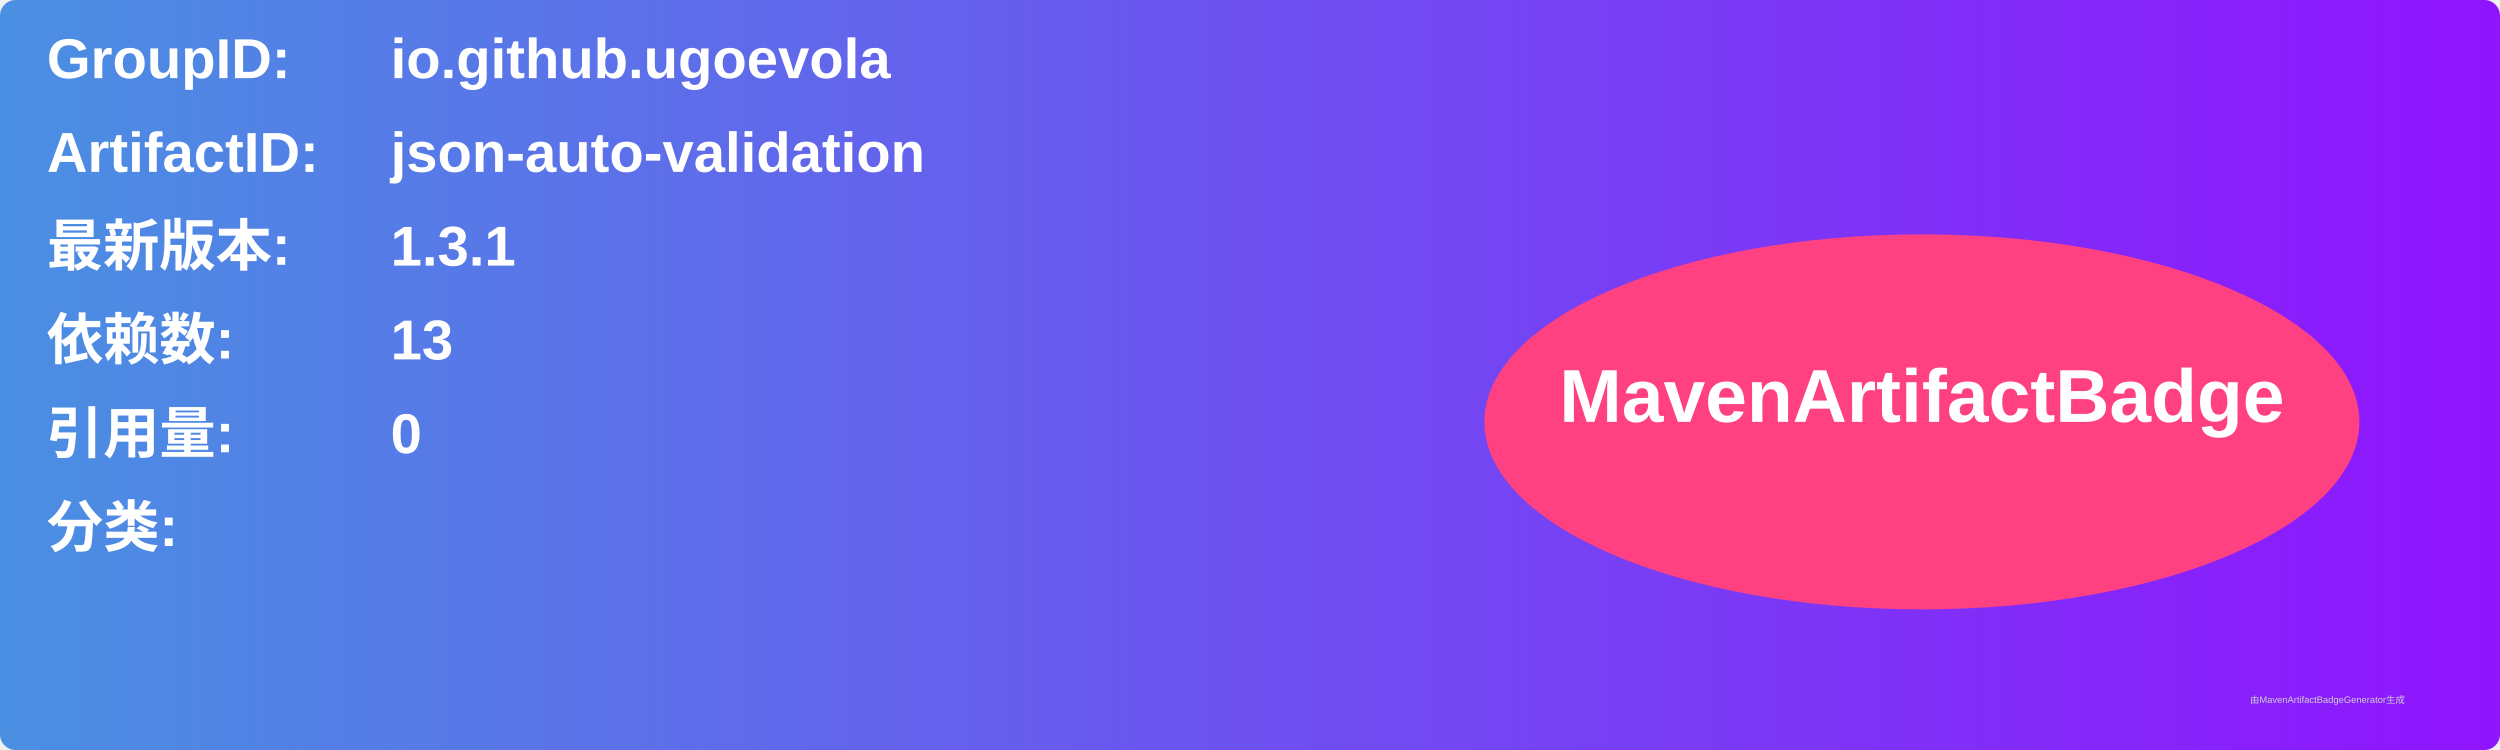
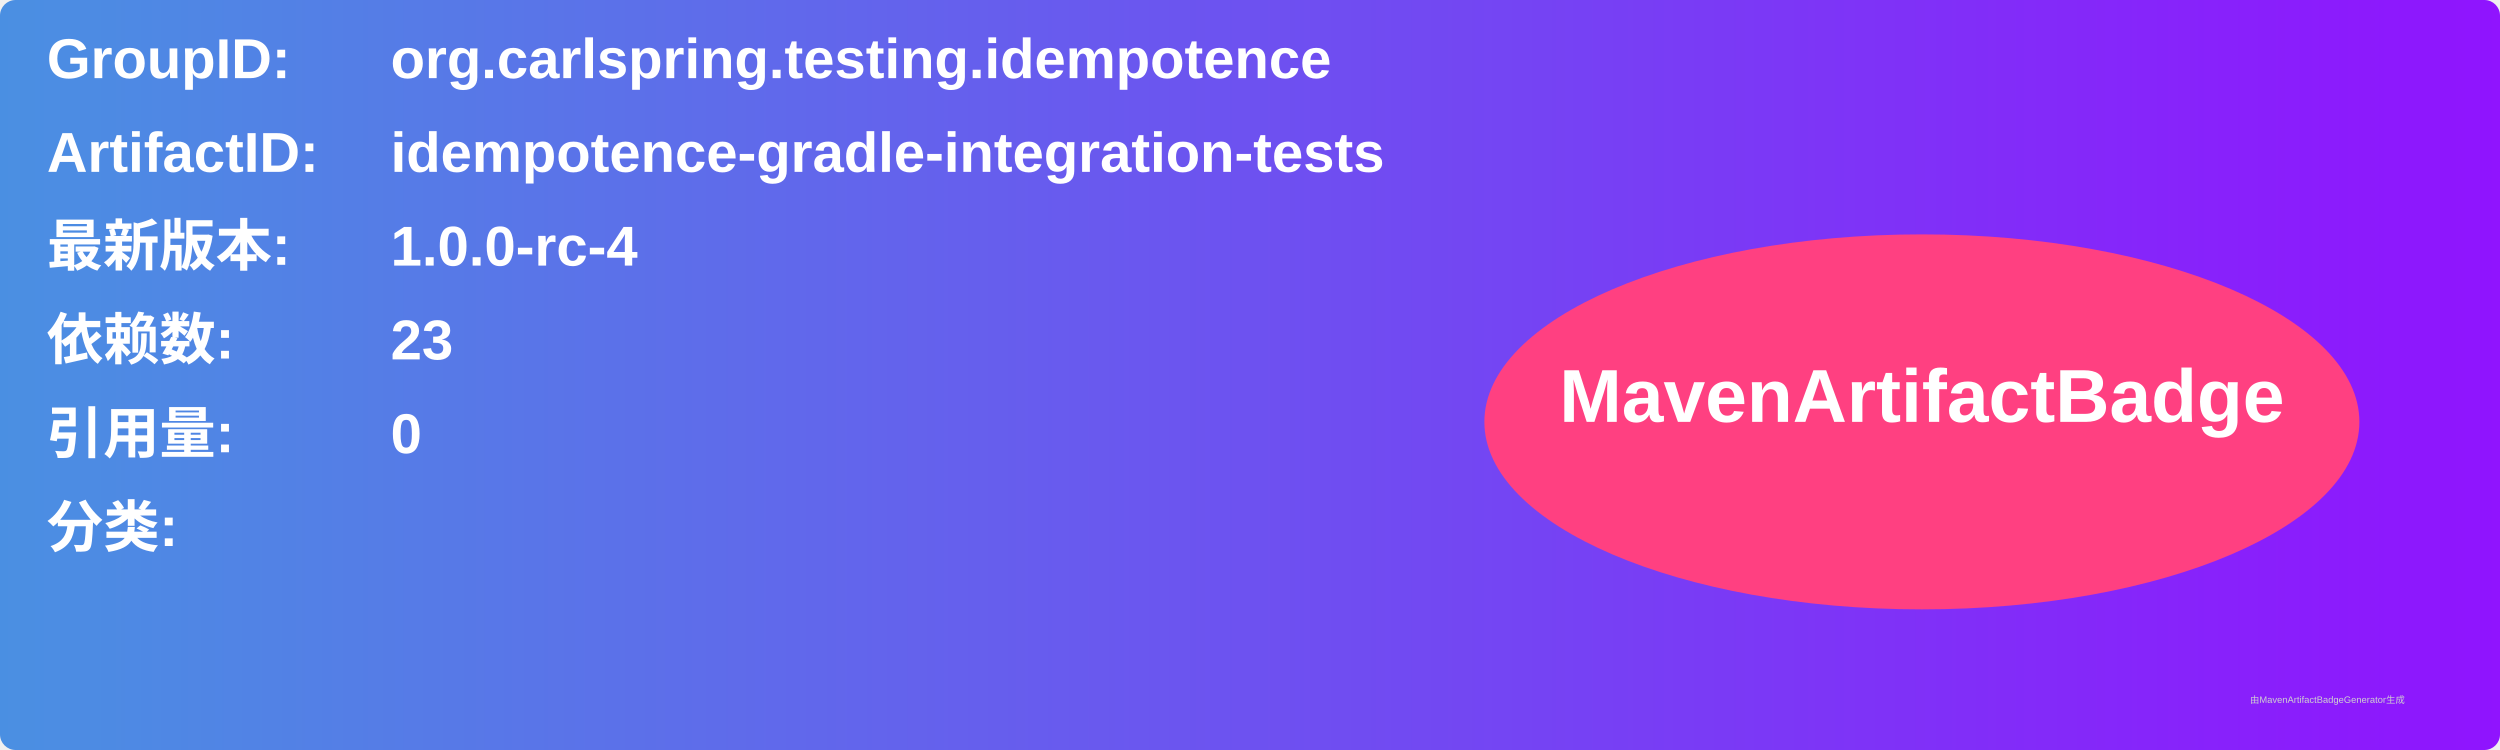
<svg xmlns="http://www.w3.org/2000/svg" width="800" height="240" viewBox="0 0 800 240">
  <linearGradient id="grad" x1="0%" y1="0%" x2="100%" y2="0%">
    <stop offset="0%" stop-color="#4a90e2" />
    <stop offset="100%" stop-color="#9013fe" />
  </linearGradient>
  <rect width="100%" height="100%" rx="5" ry="5" fill="url(#grad)" />
  <g transform="translate(15, 15)">
    <text x="0" y="10" font-family="Arial" font-size="18" fill="white" font-weight="bold" width="260">GroupID:</text>
-     <text x="110" y="10" font-family="Arial" font-size="18" fill="white" font-weight="bold" width="460">io.github.ugoevola</text>
+     <text x="110" y="10" font-family="Arial" font-size="18" fill="white" font-weight="bold" width="460">org.carlspring.testing.idempotence</text>
    <text x="0" y="40" font-family="Arial" font-size="18" fill="white" font-weight="bold" width="260">ArtifactID:</text>
-     <text x="110" y="40" font-family="Arial" font-size="18" fill="white" font-weight="bold" width="460">json-auto-validation</text>
+     <text x="110" y="40" font-family="Arial" font-size="18" fill="white" font-weight="bold" width="460">idempotence-gradle-integration-tests</text>
    <text x="0" y="70" font-family="Arial" font-size="18" fill="white" font-weight="bold">最新版本:</text>
    <text x="110" y="70" font-family="Arial" font-size="18" fill="white" font-weight="bold">
-       <tspan font-weight="bold">1.3.1</tspan>
+       <tspan font-weight="bold">1.0.0-rc-4</tspan>
    </text>
    <text x="0" y="100" font-family="Arial" font-size="18" fill="white" font-weight="bold">依赖数: </text>
    <text x="110" y="100" font-family="Arial" font-size="18" fill="white">
-       <tspan font-weight="bold">13</tspan>
+       <tspan font-weight="bold">23</tspan>
    </text>
    <text x="0" y="130" font-family="Arial" font-size="18" fill="white" font-weight="bold">引用量: </text>
    <text x="110" y="130" font-family="Arial" font-size="18" fill="white">
      <tspan font-weight="bold">0</tspan>
    </text>
    <text x="0" y="160" font-family="Arial" font-size="18" fill="white" font-weight="bold">分类:</text>
    <text x="10" y="190" font-family="Arial" font-size="10" fill="white">
      <tspan font-weight="bold" />
    </text>
    <ellipse cx="600" cy="120" rx="140" ry="60" fill="#ff4081" />
    <text x="600" y="120" text-anchor="middle" font-family="Arial" font-size="24" fill="white" font-weight="bold">MavenArtifactBadge</text>
  </g>
  <text x="720" y="225" font-family="Arial" font-size="3" fill="#d0d0d0">由MavenArtifactBadgeGenerator生成</text>
</svg>
